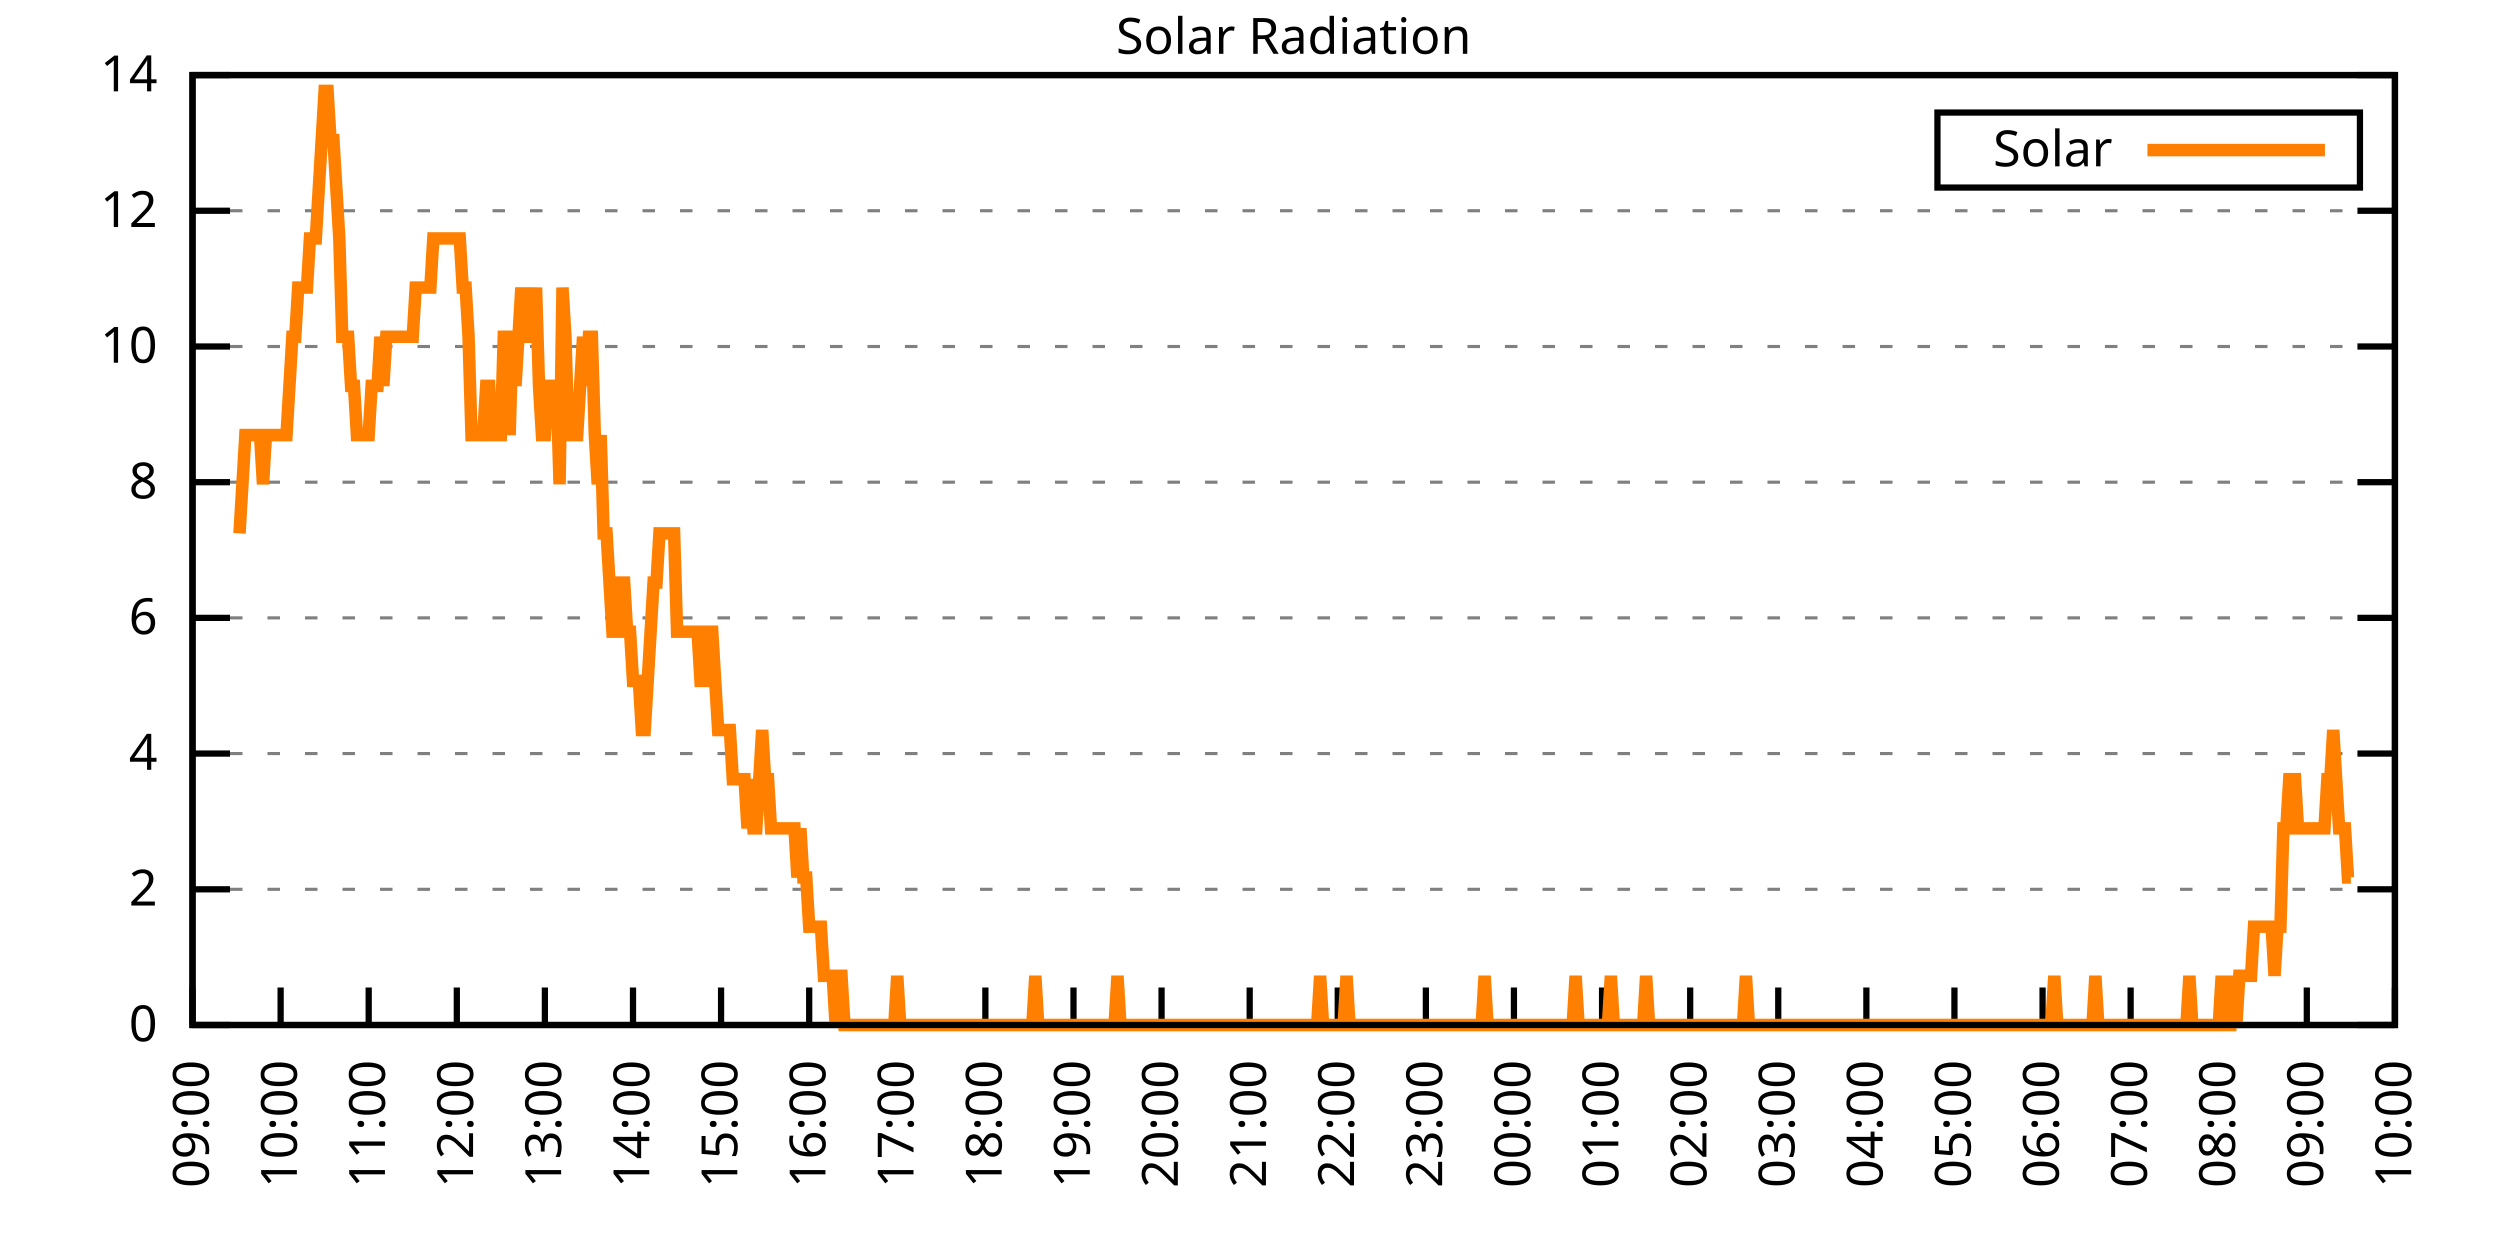
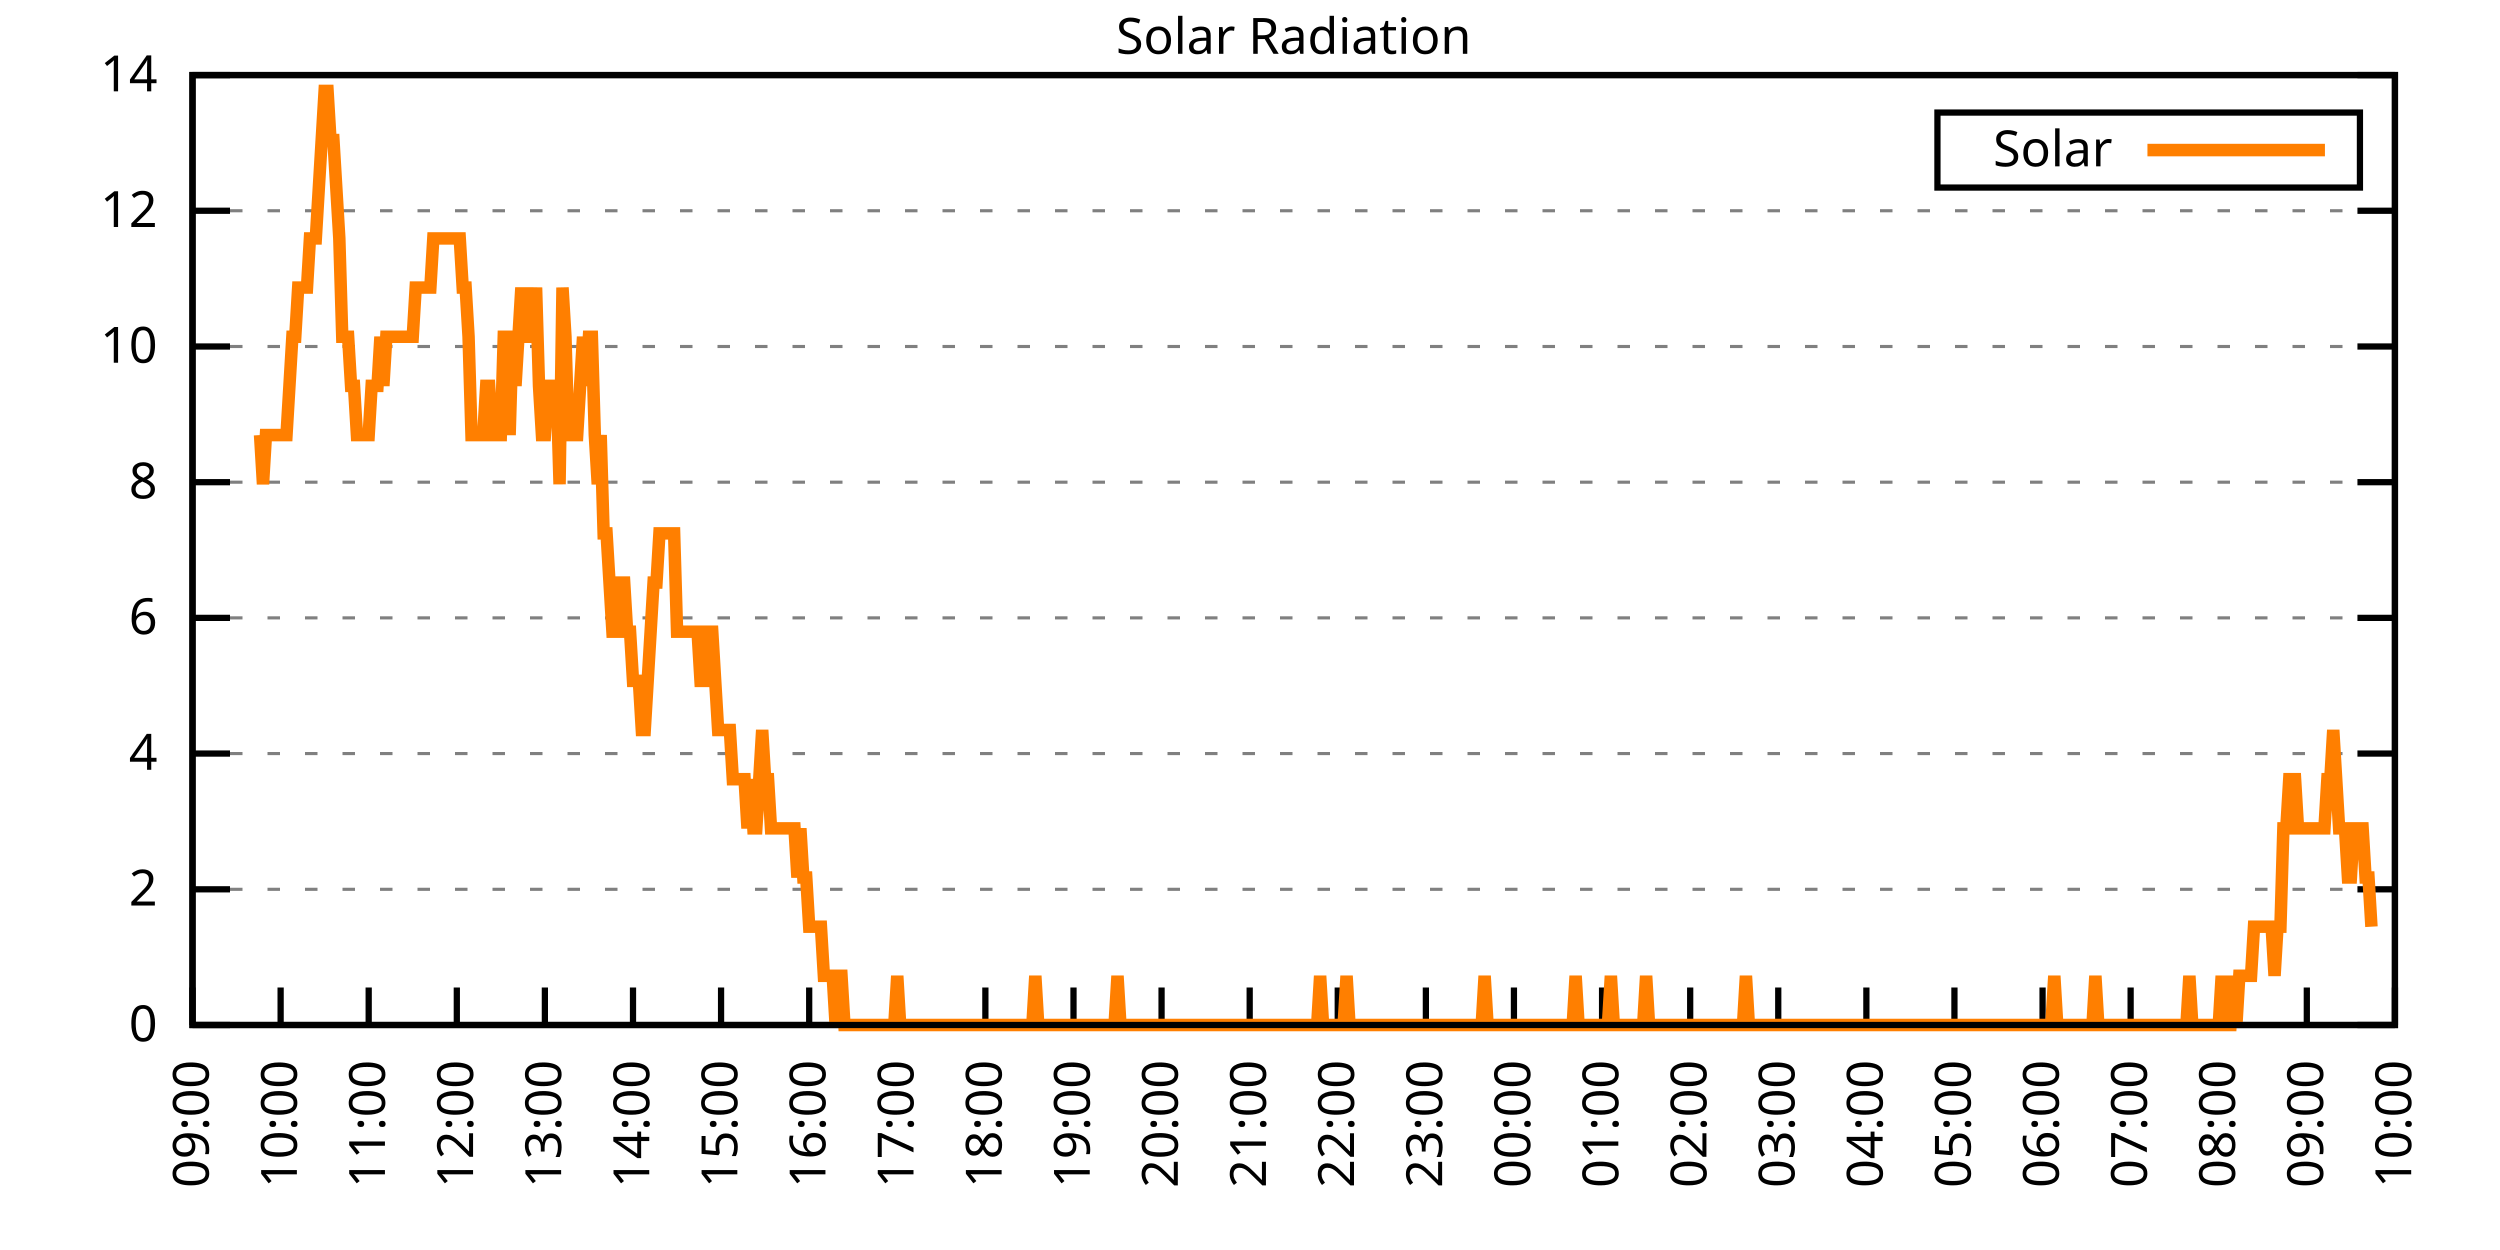
<svg xmlns="http://www.w3.org/2000/svg" xmlns:xlink="http://www.w3.org/1999/xlink" width="400" height="200" viewBox="0 0 400 200">
  <g id="gnuplot_canvas">
    <rect x="0" y="0" width="400" height="200" fill="none" />
    <defs>
      <circle id="gpDot" r="0.5" stroke-width="0.5" stroke="currentColor" />
      <path id="gpPt0" stroke-width="0.333" stroke="currentColor" d="M-1,0 h2 M0,-1 v2" />
      <path id="gpPt1" stroke-width="0.333" stroke="currentColor" d="M-1,-1 L1,1 M1,-1 L-1,1" />
      <path id="gpPt2" stroke-width="0.333" stroke="currentColor" d="M-1,0 L1,0 M0,-1 L0,1 M-1,-1 L1,1 M-1,1 L1,-1" />
      <rect id="gpPt3" stroke-width="0.333" stroke="currentColor" x="-1" y="-1" width="2" height="2" />
      <rect id="gpPt4" stroke-width="0.333" stroke="currentColor" fill="currentColor" x="-1" y="-1" width="2" height="2" />
      <circle id="gpPt5" stroke-width="0.333" stroke="currentColor" cx="0" cy="0" r="1" />
      <use xlink:href="#gpPt5" id="gpPt6" fill="currentColor" stroke="none" />
      <path id="gpPt7" stroke-width="0.333" stroke="currentColor" d="M0,-1.33 L-1.33,0.67 L1.33,0.67 z" />
      <use xlink:href="#gpPt7" id="gpPt8" fill="currentColor" stroke="none" />
      <use xlink:href="#gpPt7" id="gpPt9" stroke="currentColor" transform="rotate(180)" />
      <use xlink:href="#gpPt9" id="gpPt10" fill="currentColor" stroke="none" />
      <use xlink:href="#gpPt3" id="gpPt11" stroke="currentColor" transform="rotate(45)" />
      <use xlink:href="#gpPt11" id="gpPt12" fill="currentColor" stroke="none" />
      <path id="gpPt13" stroke-width="0.333" stroke="currentColor" d="M0,1.330 L1.265,0.411 L0.782,-1.067 L-0.782,-1.076 L-1.265,0.411 z" />
      <use xlink:href="#gpPt13" id="gpPt14" fill="currentColor" stroke="none" />
      <filter id="textbox" filterUnits="objectBoundingBox" x="0" y="0" height="1" width="1">
        <feFlood flood-color="white" flood-opacity="1" result="bgnd" />
        <feComposite in="SourceGraphic" in2="bgnd" operator="atop" />
      </filter>
      <filter id="greybox" filterUnits="objectBoundingBox" x="0" y="0" height="1" width="1">
        <feFlood flood-color="lightgrey" flood-opacity="1" result="grey" />
        <feComposite in="SourceGraphic" in2="grey" operator="atop" />
      </filter>
    </defs>
    <g fill="none" color="white" stroke="currentColor" stroke-width="1.00" stroke-linecap="butt" stroke-linejoin="miter">
</g>
    <g fill="none" color="black" stroke="currentColor" stroke-width="1.00" stroke-linecap="butt" stroke-linejoin="miter">
      <g stroke="none" shape-rendering="crispEdges">
        <polygon fill="rgb(255, 255, 255)" points="30.80,164.00 383.18,164.00 383.18,12.02 30.80,12.02 " />
      </g>
    </g>
    <g fill="none" color="black" stroke="currentColor" stroke-width="1.00" stroke-linecap="butt" stroke-linejoin="miter">
</g>
    <g fill="none" color="black" stroke="black" stroke-width="0.50" stroke-linecap="butt" stroke-linejoin="miter">
</g>
    <g fill="none" color="gray" stroke="currentColor" stroke-width="0.50" stroke-linecap="butt" stroke-linejoin="miter">
      <path stroke="gray" stroke-dasharray="2,4" class="gridline" d="M30.80,164.00 L383.19,164.00  " />
    </g>
    <g fill="none" color="gray" stroke="gray" stroke-width="1.00" stroke-linecap="butt" stroke-linejoin="miter">
</g>
    <g fill="none" color="black" stroke="currentColor" stroke-width="1.00" stroke-linecap="butt" stroke-linejoin="miter">
      <path stroke="black" d="M30.80,164.00 L36.80,164.00 M383.19,164.00 L377.19,164.00  " />
      <g transform="translate(25.20,166.60)" stroke="none" fill="black" font-family="Sans" font-size="8.00" text-anchor="end">
        <text>
          <tspan font-family="Sans"> 0</tspan>
        </text>
      </g>
    </g>
    <g fill="none" color="black" stroke="currentColor" stroke-width="1.00" stroke-linecap="butt" stroke-linejoin="miter">
</g>
    <g fill="none" color="black" stroke="black" stroke-width="0.50" stroke-linecap="butt" stroke-linejoin="miter">
</g>
    <g fill="none" color="gray" stroke="currentColor" stroke-width="0.50" stroke-linecap="butt" stroke-linejoin="miter">
      <path stroke="gray" stroke-dasharray="2,4" class="gridline" d="M30.80,142.29 L383.19,142.29  " />
    </g>
    <g fill="none" color="gray" stroke="gray" stroke-width="1.00" stroke-linecap="butt" stroke-linejoin="miter">
</g>
    <g fill="none" color="black" stroke="currentColor" stroke-width="1.00" stroke-linecap="butt" stroke-linejoin="miter">
      <path stroke="black" d="M30.80,142.29 L36.80,142.29 M383.19,142.29 L377.19,142.29  " />
      <g transform="translate(25.20,144.89)" stroke="none" fill="black" font-family="Sans" font-size="8.00" text-anchor="end">
        <text>
          <tspan font-family="Sans"> 2</tspan>
        </text>
      </g>
    </g>
    <g fill="none" color="black" stroke="currentColor" stroke-width="1.00" stroke-linecap="butt" stroke-linejoin="miter">
</g>
    <g fill="none" color="black" stroke="black" stroke-width="0.50" stroke-linecap="butt" stroke-linejoin="miter">
</g>
    <g fill="none" color="gray" stroke="currentColor" stroke-width="0.50" stroke-linecap="butt" stroke-linejoin="miter">
      <path stroke="gray" stroke-dasharray="2,4" class="gridline" d="M30.80,120.57 L383.19,120.57  " />
    </g>
    <g fill="none" color="gray" stroke="gray" stroke-width="1.00" stroke-linecap="butt" stroke-linejoin="miter">
</g>
    <g fill="none" color="black" stroke="currentColor" stroke-width="1.00" stroke-linecap="butt" stroke-linejoin="miter">
      <path stroke="black" d="M30.80,120.57 L36.80,120.57 M383.19,120.57 L377.19,120.57  " />
      <g transform="translate(25.20,123.17)" stroke="none" fill="black" font-family="Sans" font-size="8.00" text-anchor="end">
        <text>
          <tspan font-family="Sans"> 4</tspan>
        </text>
      </g>
    </g>
    <g fill="none" color="black" stroke="currentColor" stroke-width="1.00" stroke-linecap="butt" stroke-linejoin="miter">
</g>
    <g fill="none" color="black" stroke="black" stroke-width="0.50" stroke-linecap="butt" stroke-linejoin="miter">
</g>
    <g fill="none" color="gray" stroke="currentColor" stroke-width="0.50" stroke-linecap="butt" stroke-linejoin="miter">
      <path stroke="gray" stroke-dasharray="2,4" class="gridline" d="M30.80,98.86 L383.19,98.86  " />
    </g>
    <g fill="none" color="gray" stroke="gray" stroke-width="1.00" stroke-linecap="butt" stroke-linejoin="miter">
</g>
    <g fill="none" color="black" stroke="currentColor" stroke-width="1.00" stroke-linecap="butt" stroke-linejoin="miter">
      <path stroke="black" d="M30.80,98.86 L36.80,98.86 M383.19,98.86 L377.19,98.86  " />
      <g transform="translate(25.20,101.46)" stroke="none" fill="black" font-family="Sans" font-size="8.00" text-anchor="end">
        <text>
          <tspan font-family="Sans"> 6</tspan>
        </text>
      </g>
    </g>
    <g fill="none" color="black" stroke="currentColor" stroke-width="1.00" stroke-linecap="butt" stroke-linejoin="miter">
</g>
    <g fill="none" color="black" stroke="black" stroke-width="0.50" stroke-linecap="butt" stroke-linejoin="miter">
</g>
    <g fill="none" color="gray" stroke="currentColor" stroke-width="0.50" stroke-linecap="butt" stroke-linejoin="miter">
      <path stroke="gray" stroke-dasharray="2,4" class="gridline" d="M30.80,77.15 L383.19,77.15  " />
    </g>
    <g fill="none" color="gray" stroke="gray" stroke-width="1.00" stroke-linecap="butt" stroke-linejoin="miter">
</g>
    <g fill="none" color="black" stroke="currentColor" stroke-width="1.00" stroke-linecap="butt" stroke-linejoin="miter">
      <path stroke="black" d="M30.80,77.15 L36.80,77.15 M383.19,77.15 L377.19,77.15  " />
      <g transform="translate(25.20,79.75)" stroke="none" fill="black" font-family="Sans" font-size="8.00" text-anchor="end">
        <text>
          <tspan font-family="Sans"> 8</tspan>
        </text>
      </g>
    </g>
    <g fill="none" color="black" stroke="currentColor" stroke-width="1.00" stroke-linecap="butt" stroke-linejoin="miter">
</g>
    <g fill="none" color="black" stroke="black" stroke-width="0.50" stroke-linecap="butt" stroke-linejoin="miter">
</g>
    <g fill="none" color="gray" stroke="currentColor" stroke-width="0.50" stroke-linecap="butt" stroke-linejoin="miter">
      <path stroke="gray" stroke-dasharray="2,4" class="gridline" d="M30.80,55.44 L383.19,55.44  " />
    </g>
    <g fill="none" color="gray" stroke="gray" stroke-width="1.00" stroke-linecap="butt" stroke-linejoin="miter">
</g>
    <g fill="none" color="black" stroke="currentColor" stroke-width="1.00" stroke-linecap="butt" stroke-linejoin="miter">
      <path stroke="black" d="M30.80,55.44 L36.80,55.44 M383.19,55.44 L377.19,55.44  " />
      <g transform="translate(25.20,58.04)" stroke="none" fill="black" font-family="Sans" font-size="8.00" text-anchor="end">
        <text>
          <tspan font-family="Sans"> 10</tspan>
        </text>
      </g>
    </g>
    <g fill="none" color="black" stroke="currentColor" stroke-width="1.00" stroke-linecap="butt" stroke-linejoin="miter">
</g>
    <g fill="none" color="black" stroke="black" stroke-width="0.50" stroke-linecap="butt" stroke-linejoin="miter">
</g>
    <g fill="none" color="gray" stroke="currentColor" stroke-width="0.50" stroke-linecap="butt" stroke-linejoin="miter">
      <path stroke="gray" stroke-dasharray="2,4" class="gridline" d="M30.80,33.72 L383.19,33.72  " />
    </g>
    <g fill="none" color="gray" stroke="gray" stroke-width="1.00" stroke-linecap="butt" stroke-linejoin="miter">
</g>
    <g fill="none" color="black" stroke="currentColor" stroke-width="1.00" stroke-linecap="butt" stroke-linejoin="miter">
      <path stroke="black" d="M30.80,33.72 L36.80,33.72 M383.19,33.72 L377.19,33.72  " />
      <g transform="translate(25.20,36.32)" stroke="none" fill="black" font-family="Sans" font-size="8.00" text-anchor="end">
        <text>
          <tspan font-family="Sans"> 12</tspan>
        </text>
      </g>
    </g>
    <g fill="none" color="black" stroke="currentColor" stroke-width="1.00" stroke-linecap="butt" stroke-linejoin="miter">
</g>
    <g fill="none" color="black" stroke="black" stroke-width="0.50" stroke-linecap="butt" stroke-linejoin="miter">
</g>
    <g fill="none" color="gray" stroke="currentColor" stroke-width="0.50" stroke-linecap="butt" stroke-linejoin="miter">
      <path stroke="gray" stroke-dasharray="2,4" class="gridline" d="M30.80,12.01 L383.19,12.01  " />
    </g>
    <g fill="none" color="gray" stroke="gray" stroke-width="1.00" stroke-linecap="butt" stroke-linejoin="miter">
</g>
    <g fill="none" color="black" stroke="currentColor" stroke-width="1.00" stroke-linecap="butt" stroke-linejoin="miter">
      <path stroke="black" d="M30.80,12.01 L36.80,12.01 M383.19,12.01 L377.19,12.01  " />
      <g transform="translate(25.20,14.61)" stroke="none" fill="black" font-family="Sans" font-size="8.00" text-anchor="end">
        <text>
          <tspan font-family="Sans"> 14</tspan>
        </text>
      </g>
    </g>
    <g fill="none" color="black" stroke="currentColor" stroke-width="1.00" stroke-linecap="butt" stroke-linejoin="miter">
      <path stroke="black" d="M30.80,164.00 L30.80,158.00  " />
      <g transform="translate(33.40,169.60) rotate(270.00)" stroke="none" fill="black" font-family="Sans" font-size="8.00" text-anchor="end">
        <text>
          <tspan font-family="Sans">09:00</tspan>
        </text>
      </g>
    </g>
    <g fill="none" color="black" stroke="currentColor" stroke-width="1.00" stroke-linecap="butt" stroke-linejoin="miter">
      <path stroke="black" d="M44.90,164.00 L44.90,158.00  " />
      <g transform="translate(47.50,169.60) rotate(270.00)" stroke="none" fill="black" font-family="Sans" font-size="8.00" text-anchor="end">
        <text>
          <tspan font-family="Sans">10:00</tspan>
        </text>
      </g>
    </g>
    <g fill="none" color="black" stroke="currentColor" stroke-width="1.00" stroke-linecap="butt" stroke-linejoin="miter">
      <path stroke="black" d="M58.99,164.00 L58.99,158.00  " />
      <g transform="translate(61.59,169.60) rotate(270.00)" stroke="none" fill="black" font-family="Sans" font-size="8.00" text-anchor="end">
        <text>
          <tspan font-family="Sans">11:00</tspan>
        </text>
      </g>
    </g>
    <g fill="none" color="black" stroke="currentColor" stroke-width="1.00" stroke-linecap="butt" stroke-linejoin="miter">
      <path stroke="black" d="M73.09,164.00 L73.09,158.00  " />
      <g transform="translate(75.69,169.60) rotate(270.00)" stroke="none" fill="black" font-family="Sans" font-size="8.00" text-anchor="end">
        <text>
          <tspan font-family="Sans">12:00</tspan>
        </text>
      </g>
    </g>
    <g fill="none" color="black" stroke="currentColor" stroke-width="1.00" stroke-linecap="butt" stroke-linejoin="miter">
      <path stroke="black" d="M87.18,164.00 L87.18,158.00  " />
      <g transform="translate(89.78,169.60) rotate(270.00)" stroke="none" fill="black" font-family="Sans" font-size="8.00" text-anchor="end">
        <text>
          <tspan font-family="Sans">13:00</tspan>
        </text>
      </g>
    </g>
    <g fill="none" color="black" stroke="currentColor" stroke-width="1.00" stroke-linecap="butt" stroke-linejoin="miter">
      <path stroke="black" d="M101.28,164.00 L101.28,158.00  " />
      <g transform="translate(103.88,169.60) rotate(270.00)" stroke="none" fill="black" font-family="Sans" font-size="8.00" text-anchor="end">
        <text>
          <tspan font-family="Sans">14:00</tspan>
        </text>
      </g>
    </g>
    <g fill="none" color="black" stroke="currentColor" stroke-width="1.00" stroke-linecap="butt" stroke-linejoin="miter">
      <path stroke="black" d="M115.37,164.00 L115.37,158.00  " />
      <g transform="translate(117.97,169.60) rotate(270.00)" stroke="none" fill="black" font-family="Sans" font-size="8.00" text-anchor="end">
        <text>
          <tspan font-family="Sans">15:00</tspan>
        </text>
      </g>
    </g>
    <g fill="none" color="black" stroke="currentColor" stroke-width="1.00" stroke-linecap="butt" stroke-linejoin="miter">
      <path stroke="black" d="M129.47,164.00 L129.47,158.00  " />
      <g transform="translate(132.07,169.60) rotate(270.00)" stroke="none" fill="black" font-family="Sans" font-size="8.00" text-anchor="end">
        <text>
          <tspan font-family="Sans">16:00</tspan>
        </text>
      </g>
    </g>
    <g fill="none" color="black" stroke="currentColor" stroke-width="1.00" stroke-linecap="butt" stroke-linejoin="miter">
      <path stroke="black" d="M143.56,164.00 L143.56,158.00  " />
      <g transform="translate(146.16,169.60) rotate(270.00)" stroke="none" fill="black" font-family="Sans" font-size="8.00" text-anchor="end">
        <text>
          <tspan font-family="Sans">17:00</tspan>
        </text>
      </g>
    </g>
    <g fill="none" color="black" stroke="currentColor" stroke-width="1.00" stroke-linecap="butt" stroke-linejoin="miter">
      <path stroke="black" d="M157.66,164.00 L157.66,158.00  " />
      <g transform="translate(160.26,169.60) rotate(270.00)" stroke="none" fill="black" font-family="Sans" font-size="8.00" text-anchor="end">
        <text>
          <tspan font-family="Sans">18:00</tspan>
        </text>
      </g>
    </g>
    <g fill="none" color="black" stroke="currentColor" stroke-width="1.00" stroke-linecap="butt" stroke-linejoin="miter">
      <path stroke="black" d="M171.76,164.00 L171.76,158.00  " />
      <g transform="translate(174.36,169.60) rotate(270.00)" stroke="none" fill="black" font-family="Sans" font-size="8.00" text-anchor="end">
        <text>
          <tspan font-family="Sans">19:00</tspan>
        </text>
      </g>
    </g>
    <g fill="none" color="black" stroke="currentColor" stroke-width="1.00" stroke-linecap="butt" stroke-linejoin="miter">
      <path stroke="black" d="M185.85,164.00 L185.85,158.00  " />
      <g transform="translate(188.45,169.60) rotate(270.00)" stroke="none" fill="black" font-family="Sans" font-size="8.00" text-anchor="end">
        <text>
          <tspan font-family="Sans">20:00</tspan>
        </text>
      </g>
    </g>
    <g fill="none" color="black" stroke="currentColor" stroke-width="1.00" stroke-linecap="butt" stroke-linejoin="miter">
      <path stroke="black" d="M199.95,164.00 L199.95,158.00  " />
      <g transform="translate(202.55,169.60) rotate(270.00)" stroke="none" fill="black" font-family="Sans" font-size="8.00" text-anchor="end">
        <text>
          <tspan font-family="Sans">21:00</tspan>
        </text>
      </g>
    </g>
    <g fill="none" color="black" stroke="currentColor" stroke-width="1.00" stroke-linecap="butt" stroke-linejoin="miter">
      <path stroke="black" d="M214.04,164.00 L214.04,158.00  " />
      <g transform="translate(216.64,169.60) rotate(270.00)" stroke="none" fill="black" font-family="Sans" font-size="8.00" text-anchor="end">
        <text>
          <tspan font-family="Sans">22:00</tspan>
        </text>
      </g>
    </g>
    <g fill="none" color="black" stroke="currentColor" stroke-width="1.00" stroke-linecap="butt" stroke-linejoin="miter">
      <path stroke="black" d="M228.14,164.00 L228.14,158.00  " />
      <g transform="translate(230.74,169.60) rotate(270.00)" stroke="none" fill="black" font-family="Sans" font-size="8.00" text-anchor="end">
        <text>
          <tspan font-family="Sans">23:00</tspan>
        </text>
      </g>
    </g>
    <g fill="none" color="black" stroke="currentColor" stroke-width="1.00" stroke-linecap="butt" stroke-linejoin="miter">
      <path stroke="black" d="M242.23,164.00 L242.23,158.00  " />
      <g transform="translate(244.83,169.60) rotate(270.00)" stroke="none" fill="black" font-family="Sans" font-size="8.00" text-anchor="end">
        <text>
          <tspan font-family="Sans">00:00</tspan>
        </text>
      </g>
    </g>
    <g fill="none" color="black" stroke="currentColor" stroke-width="1.00" stroke-linecap="butt" stroke-linejoin="miter">
      <path stroke="black" d="M256.33,164.00 L256.33,158.00  " />
      <g transform="translate(258.93,169.60) rotate(270.00)" stroke="none" fill="black" font-family="Sans" font-size="8.00" text-anchor="end">
        <text>
          <tspan font-family="Sans">01:00</tspan>
        </text>
      </g>
    </g>
    <g fill="none" color="black" stroke="currentColor" stroke-width="1.00" stroke-linecap="butt" stroke-linejoin="miter">
      <path stroke="black" d="M270.43,164.00 L270.43,158.00  " />
      <g transform="translate(273.03,169.60) rotate(270.00)" stroke="none" fill="black" font-family="Sans" font-size="8.00" text-anchor="end">
        <text>
          <tspan font-family="Sans">02:00</tspan>
        </text>
      </g>
    </g>
    <g fill="none" color="black" stroke="currentColor" stroke-width="1.00" stroke-linecap="butt" stroke-linejoin="miter">
      <path stroke="black" d="M284.52,164.00 L284.52,158.00  " />
      <g transform="translate(287.12,169.60) rotate(270.00)" stroke="none" fill="black" font-family="Sans" font-size="8.00" text-anchor="end">
        <text>
          <tspan font-family="Sans">03:00</tspan>
        </text>
      </g>
    </g>
    <g fill="none" color="black" stroke="currentColor" stroke-width="1.00" stroke-linecap="butt" stroke-linejoin="miter">
      <path stroke="black" d="M298.62,164.00 L298.62,158.00  " />
      <g transform="translate(301.22,169.60) rotate(270.00)" stroke="none" fill="black" font-family="Sans" font-size="8.00" text-anchor="end">
        <text>
          <tspan font-family="Sans">04:00</tspan>
        </text>
      </g>
    </g>
    <g fill="none" color="black" stroke="currentColor" stroke-width="1.00" stroke-linecap="butt" stroke-linejoin="miter">
      <path stroke="black" d="M312.71,164.00 L312.71,158.00  " />
      <g transform="translate(315.31,169.60) rotate(270.00)" stroke="none" fill="black" font-family="Sans" font-size="8.00" text-anchor="end">
        <text>
          <tspan font-family="Sans">05:00</tspan>
        </text>
      </g>
    </g>
    <g fill="none" color="black" stroke="currentColor" stroke-width="1.00" stroke-linecap="butt" stroke-linejoin="miter">
      <path stroke="black" d="M326.81,164.00 L326.81,158.00  " />
      <g transform="translate(329.41,169.60) rotate(270.00)" stroke="none" fill="black" font-family="Sans" font-size="8.00" text-anchor="end">
        <text>
          <tspan font-family="Sans">06:00</tspan>
        </text>
      </g>
    </g>
    <g fill="none" color="black" stroke="currentColor" stroke-width="1.00" stroke-linecap="butt" stroke-linejoin="miter">
      <path stroke="black" d="M340.90,164.00 L340.90,158.00  " />
      <g transform="translate(343.50,169.60) rotate(270.00)" stroke="none" fill="black" font-family="Sans" font-size="8.00" text-anchor="end">
        <text>
          <tspan font-family="Sans">07:00</tspan>
        </text>
      </g>
    </g>
    <g fill="none" color="black" stroke="currentColor" stroke-width="1.00" stroke-linecap="butt" stroke-linejoin="miter">
      <path stroke="black" d="M355.00,164.00 L355.00,158.00  " />
      <g transform="translate(357.60,169.60) rotate(270.00)" stroke="none" fill="black" font-family="Sans" font-size="8.00" text-anchor="end">
        <text>
          <tspan font-family="Sans">08:00</tspan>
        </text>
      </g>
    </g>
    <g fill="none" color="black" stroke="currentColor" stroke-width="1.00" stroke-linecap="butt" stroke-linejoin="miter">
      <path stroke="black" d="M369.09,164.00 L369.09,158.00  " />
      <g transform="translate(371.69,169.60) rotate(270.00)" stroke="none" fill="black" font-family="Sans" font-size="8.00" text-anchor="end">
        <text>
          <tspan font-family="Sans">09:00</tspan>
        </text>
      </g>
    </g>
    <g fill="none" color="black" stroke="currentColor" stroke-width="1.00" stroke-linecap="butt" stroke-linejoin="miter">
      <path stroke="black" d="M383.19,164.00 L383.19,158.00  " />
      <g transform="translate(385.79,169.60) rotate(270.00)" stroke="none" fill="black" font-family="Sans" font-size="8.00" text-anchor="end">
        <text>
          <tspan font-family="Sans">10:00</tspan>
        </text>
      </g>
    </g>
    <g fill="none" color="black" stroke="currentColor" stroke-width="1.00" stroke-linecap="butt" stroke-linejoin="miter">
</g>
    <g fill="none" color="black" stroke="currentColor" stroke-width="1.00" stroke-linecap="butt" stroke-linejoin="miter">
      <path stroke="black" d="M30.80,12.01 L30.80,164.00 L383.19,164.00 L383.19,12.01 L30.80,12.01 Z  " />
    </g>
    <g fill="none" color="black" stroke="currentColor" stroke-width="1.00" stroke-linecap="butt" stroke-linejoin="miter">
</g>
    <g fill="none" color="black" stroke="currentColor" stroke-width="1.00" stroke-linecap="butt" stroke-linejoin="miter">
      <path stroke="black" d="M309.99,30.01 L309.99,18.01 L377.59,18.01 L377.59,30.01 L309.99,30.01 Z  " />
    </g>
    <g id="Solar_Radiation_plot_1">
      <g fill="none" color="white" stroke="black" stroke-width="2.00" stroke-linecap="butt" stroke-linejoin="miter">
</g>
      <g fill="none" color="black" stroke="currentColor" stroke-width="2.00" stroke-linecap="butt" stroke-linejoin="miter">
        <g transform="translate(337.99,26.61)" stroke="none" fill="black" font-family="Sans" font-size="8.00" text-anchor="end">
          <text>
            <tspan font-family="Sans">Solar</tspan>
          </text>
        </g>
      </g>
      <g fill="none" color="black" stroke="currentColor" stroke-width="2.00" stroke-linecap="butt" stroke-linejoin="miter">
-         <path stroke="rgb(255, 127,   0)" d="M343.59,24.01 L371.99,24.01 M38.32,85.34 L38.79,77.48 L39.26,69.61 L39.73,69.61 L40.20,69.61 L40.67,69.61   L41.14,69.61 L41.61,69.61 L42.08,77.48 L42.55,69.61 L43.02,69.61 L43.49,69.61 L43.96,69.61 L44.43,69.61   L44.90,69.61 L45.37,69.61 L45.84,69.61 L46.31,61.74 L46.78,53.88 L47.24,53.88 L47.71,46.01 L48.18,46.01   L48.65,46.01 L49.12,46.01 L49.59,38.15 L50.06,38.15 L50.53,38.15 L51.00,30.28 L51.47,22.41 L51.94,14.55   L52.41,14.55 L52.88,22.41 L53.35,22.41 L53.82,30.28 L54.29,38.15 L54.76,53.88 L55.23,53.88 L55.70,53.88   L56.17,61.74 L56.64,61.74 L57.11,69.61 L57.58,69.61 L58.05,69.61 L58.52,69.61 L58.99,69.61 L59.46,61.74   L59.93,61.74 L60.40,61.74 L60.87,53.88 L61.34,61.74 L61.81,53.88 L62.28,53.88 L62.75,53.88 L63.22,53.88   L63.69,53.88 L64.16,53.88 L64.63,53.88 L65.10,53.88 L65.57,53.88 L66.04,53.88 L66.51,46.01 L66.98,46.01   L67.45,46.01 L67.92,46.01 L68.39,46.01 L68.86,46.01 L69.33,38.15 L69.80,38.15 L70.27,38.15 L70.74,38.15   L71.21,38.15 L71.68,38.15 L72.15,38.15 L72.62,38.15 L73.09,38.15 L73.56,38.15 L74.03,46.01 L74.50,46.01   L74.97,53.88 L75.44,69.61 L75.91,69.61 L76.38,69.61 L76.85,69.61 L77.32,69.61 L77.79,61.74 L78.26,61.74   L78.73,69.61 L79.19,69.61 L79.66,69.61 L80.13,69.61 L80.60,53.88 L81.07,53.88 L81.54,69.61 L82.01,53.88   L82.48,61.74 L82.95,53.88 L83.42,46.01 L83.89,53.88 L84.36,46.01 L84.83,53.88 L85.30,53.88 L85.77,46.01   L86.24,61.74 L86.71,69.61 L87.18,69.61 L87.65,61.74 L88.12,61.74 L88.59,61.74 L89.06,61.74 L89.53,77.48   L90.00,46.01 L90.47,53.88 L90.94,69.61 L91.41,69.61 L91.88,69.61 L92.35,69.61 L92.82,61.74 L93.29,53.88   L93.76,61.74 L94.23,53.88 L94.70,53.88 L95.17,69.61 L95.64,77.48 L96.11,69.61 L96.58,85.34 L97.05,85.34   L97.52,93.21 L97.99,101.07 L98.46,101.07 L98.93,101.07 L99.40,93.21 L99.87,93.21 L100.34,101.07 L100.81,101.07   L101.28,108.94 L101.75,108.94 L102.22,108.94 L102.69,116.80 L103.16,116.80 L103.63,108.94 L104.10,101.07 L104.57,93.21   L105.04,93.21 L105.51,85.34 L105.98,85.34 L106.45,85.34 L106.92,85.34 L107.39,85.34 L107.86,85.34 L108.33,101.07   L108.80,101.07 L109.27,101.07 L109.74,101.07 L110.21,101.07 L110.68,101.07 L111.14,101.07 L111.61,101.07 L112.08,108.94   L112.55,108.94 L113.02,101.07 L113.49,101.07 L113.96,101.07 L114.43,108.94 L114.90,116.80 L115.37,116.80 L115.84,116.80   L116.31,116.80 L116.78,116.80 L117.25,124.67 L117.72,124.67 L118.19,124.67 L118.66,124.67 L119.13,124.67 L119.60,132.54   L120.07,124.67 L120.54,132.54 L121.01,132.54 L121.48,124.67 L121.95,116.80 L122.42,124.67 L122.89,124.67 L123.36,132.54   L123.83,132.54 L124.30,132.54 L124.77,132.54 L125.24,132.54 L125.71,132.54 L126.18,132.54 L126.65,132.54 L127.12,132.54   L127.59,140.40 L128.06,132.54 L128.53,140.40 L129.00,140.40 L129.47,148.27 L129.94,148.27 L130.41,148.27 L130.88,148.27   L131.35,148.27 L131.82,156.13 L132.29,156.13 L132.76,156.13 L133.23,156.13 L133.70,164.00 L134.17,156.13 L134.64,156.13   L135.11,164.00 L135.58,164.00 L136.05,164.00 L136.52,164.00 L136.99,164.00 L137.46,164.00 L137.93,164.00 L138.40,164.00   L138.87,164.00 L139.34,164.00 L139.81,164.00 L140.28,164.00 L140.75,164.00 L141.22,164.00 L141.69,164.00 L142.16,164.00   L142.63,164.00 L143.09,164.00 L143.56,156.13 L144.03,164.00 L144.50,164.00 L144.97,164.00 L145.44,164.00 L145.91,164.00   L146.38,164.00 L146.85,164.00 L147.32,164.00 L147.79,164.00 L148.26,164.00 L148.73,164.00 L149.20,164.00 L149.67,164.00   L150.14,164.00 L150.61,164.00 L151.08,164.00 L151.55,164.00 L152.02,164.00 L152.49,164.00 L152.96,164.00 L153.43,164.00   L153.90,164.00 L154.37,164.00 L154.84,164.00 L155.31,164.00 L155.78,164.00 L156.25,164.00 L156.72,164.00 L157.19,164.00   L157.66,164.00 L158.13,164.00 L158.60,164.00 L159.07,164.00 L159.54,164.00 L160.01,164.00 L160.48,164.00 L160.95,164.00   L161.42,164.00 L161.89,164.00 L162.36,164.00 L162.83,164.00 L163.30,164.00 L163.77,164.00 L164.24,164.00 L164.71,164.00   L165.18,164.00 L165.65,156.13 L166.12,164.00 L166.59,164.00 L167.06,164.00 L167.53,164.00 L168.00,164.00 L168.47,164.00   L168.94,164.00 L169.41,164.00 L169.88,164.00 L170.35,164.00 L170.82,164.00 L171.29,164.00 L171.76,164.00 L172.23,164.00   L172.70,164.00 L173.17,164.00 L173.64,164.00 L174.11,164.00 L174.58,164.00 L175.04,164.00 L175.51,164.00 L175.98,164.00   L176.45,164.00 L176.92,164.00 L177.39,164.00 L177.86,164.00 L178.33,164.00 L178.80,156.13 L179.27,164.00 L179.74,164.00   L180.21,164.00 L180.68,164.00 L181.15,164.00 L181.62,164.00 L182.09,164.00 L182.56,164.00 L183.03,164.00 L183.50,164.00   L183.97,164.00 L184.44,164.00 L184.91,164.00 L185.38,164.00 L185.85,164.00 L186.32,164.00 L186.79,164.00 L187.26,164.00   L187.73,164.00 L188.20,164.00 L188.67,164.00 L189.14,164.00 L189.61,164.00 L190.08,164.00 L190.55,164.00 L191.02,164.00   L191.49,164.00 L191.96,164.00 L192.43,164.00 L192.90,164.00 L193.37,164.00 L193.84,164.00 L194.31,164.00 L194.78,164.00   L195.25,164.00 L195.72,164.00 L196.19,164.00 L196.66,164.00 L197.13,164.00 L197.60,164.00 L198.07,164.00 L198.54,164.00   L199.01,164.00 L199.48,164.00 L199.95,164.00 L200.42,164.00 L200.89,164.00 L201.36,164.00 L201.83,164.00 L202.77,164.00   L203.24,164.00 L203.71,164.00 L204.18,164.00 L204.65,164.00 L205.12,164.00 L205.59,164.00 L206.06,164.00 L206.53,164.00   L207.00,164.00 L207.46,164.00 L207.93,164.00 L208.40,164.00 L208.87,164.00 L209.34,164.00 L209.81,164.00 L210.28,164.00   L210.75,164.00 L211.22,156.13 L211.69,164.00 L212.16,164.00 L212.63,164.00 L213.10,164.00 L213.57,164.00 L214.04,164.00   L214.51,164.00 L214.98,164.00 L215.45,156.13 L215.92,164.00 L216.39,164.00 L216.86,164.00 L217.33,164.00 L217.80,164.00   L218.27,164.00 L218.74,164.00 L219.21,164.00 L219.68,164.00 L220.15,164.00 L220.62,164.00 L221.09,164.00 L221.56,164.00   L222.03,164.00 L222.50,164.00 L222.97,164.00 L223.44,164.00 L223.91,164.00 L224.38,164.00 L224.85,164.00 L225.32,164.00   L225.79,164.00 L226.26,164.00 L226.73,164.00 L227.20,164.00 L227.67,164.00 L228.14,164.00 L228.61,164.00 L229.08,164.00   L229.55,164.00 L230.02,164.00 L230.49,164.00 L230.96,164.00 L231.43,164.00 L231.90,164.00 L232.37,164.00 L232.84,164.00   L233.31,164.00 L233.78,164.00 L234.25,164.00 L234.72,164.00 L235.19,164.00 L235.66,164.00 L236.13,164.00 L236.60,164.00   L237.07,164.00 L237.54,156.13 L238.01,164.00 L238.48,164.00 L238.95,164.00 L239.41,164.00 L239.88,164.00 L240.35,164.00   L240.82,164.00 L241.29,164.00 L241.76,164.00 L242.23,164.00 L242.70,164.00 L243.17,164.00 L243.64,164.00 L244.11,164.00   L244.58,164.00 L245.05,164.00 L245.52,164.00 L245.99,164.00 L246.46,164.00 L246.93,164.00 L247.40,164.00 L247.87,164.00   L248.34,164.00 L248.81,164.00 L249.28,164.00 L249.75,164.00 L250.22,164.00 L250.69,164.00 L251.16,164.00 L251.63,164.00   L252.10,156.13 L252.57,164.00 L253.04,164.00 L253.51,164.00 L253.98,164.00 L254.45,164.00 L254.92,164.00 L255.39,164.00   L255.86,164.00 L256.33,164.00 L256.80,164.00 L257.27,164.00 L257.74,156.13 L258.21,164.00 L258.68,164.00 L259.15,164.00   L259.62,164.00 L260.09,164.00 L260.56,164.00 L261.03,164.00 L261.50,164.00 L261.97,164.00 L262.44,164.00 L262.91,164.00   L263.38,156.13 L263.85,164.00 L264.32,164.00 L264.79,164.00 L265.26,164.00 L265.73,164.00 L266.20,164.00 L266.67,164.00   L267.14,164.00 L267.61,164.00 L268.08,164.00 L268.55,164.00 L269.02,164.00 L269.49,164.00 L269.96,164.00 L270.43,164.00   L270.90,164.00 L271.36,164.00 L271.83,164.00 L272.30,164.00 L272.77,164.00 L273.24,164.00 L273.71,164.00 L274.18,164.00   L274.65,164.00 L275.12,164.00 L275.59,164.00 L276.06,164.00 L276.53,164.00 L277.00,164.00 L277.47,164.00 L277.94,164.00   L278.41,164.00 L278.88,164.00 L279.35,156.13 L279.82,164.00 L280.29,164.00 L280.76,164.00 L281.23,164.00 L281.70,164.00   L282.17,164.00 L282.64,164.00 L283.11,164.00 L283.58,164.00 L284.05,164.00 L284.52,164.00 L284.99,164.00 L285.46,164.00   L285.93,164.00 L286.40,164.00 L286.87,164.00 L287.34,164.00 L287.81,164.00 L288.28,164.00 L288.75,164.00 L289.22,164.00   L289.69,164.00 L290.16,164.00 L290.63,164.00 L291.10,164.00 L291.57,164.00 L292.04,164.00 L292.51,164.00 L292.98,164.00   L293.45,164.00 L293.92,164.00 L294.39,164.00 L294.86,164.00 L295.33,164.00 L295.80,164.00 L296.27,164.00 L296.74,164.00   L297.21,164.00 L297.68,164.00 L298.15,164.00 L298.62,164.00 L299.09,164.00 L299.56,164.00 L300.03,164.00 L300.50,164.00   L300.97,164.00 L301.44,164.00 L301.91,164.00 L302.38,164.00 L302.85,164.00 L303.31,164.00 L303.78,164.00 L304.25,164.00   L304.72,164.00 L305.19,164.00 L305.66,164.00 L306.13,164.00 L306.60,164.00 L307.07,164.00 L307.54,164.00 L308.01,164.00   L308.48,164.00 L308.95,164.00 L309.42,164.00 L309.89,164.00 L310.36,164.00 L310.83,164.00 L311.30,164.00 L311.77,164.00   L312.24,164.00 L312.71,164.00 L313.18,164.00 L313.65,164.00 L314.12,164.00 L314.59,164.00 L315.06,164.00 L315.53,164.00   L316.00,164.00 L316.47,164.00 L316.94,164.00 L317.41,164.00 L317.88,164.00 L318.35,164.00 L318.82,164.00 L319.29,164.00   L319.76,164.00 L320.23,164.00 L320.70,164.00 L321.17,164.00 L321.64,164.00 L322.11,164.00 L322.58,164.00 L323.05,164.00   L323.52,164.00 L323.99,164.00 L324.46,164.00 L324.93,164.00 L325.40,164.00 L325.87,164.00 L326.34,164.00 L326.81,164.00   L327.28,164.00 L327.75,164.00 L328.22,164.00 L328.69,156.13 L329.16,164.00 L329.63,164.00 L330.10,164.00 L330.57,164.00   L331.04,164.00 L331.51,164.00 L331.98,164.00 L332.45,164.00 L332.92,164.00 L333.39,164.00 L333.86,164.00 L334.33,164.00   L334.80,164.00 L335.26,156.13 L335.73,164.00 L336.20,164.00 L336.67,164.00 L337.14,164.00 L337.61,164.00 L338.08,164.00   L338.55,164.00 L339.02,164.00 L339.49,164.00 L339.96,164.00 L340.43,164.00 L340.90,164.00 L341.37,164.00 L341.84,164.00   L342.31,164.00 L342.78,164.00 L343.25,164.00 L343.72,164.00 L344.19,164.00 L344.66,164.00 L345.13,164.00 L345.60,164.00   L346.07,164.00 L346.54,164.00 L347.01,164.00 L347.48,164.00 L347.95,164.00 L348.42,164.00 L348.89,164.00 L349.36,164.00   L349.83,164.00 L350.30,156.13 L350.77,164.00 L351.24,164.00 L351.71,164.00 L352.18,164.00 L352.65,164.00 L353.12,164.00   L353.59,164.00 L354.06,164.00 L354.53,164.00 L355.00,164.00 L355.47,156.13 L355.94,164.00 L356.41,164.00 L356.88,164.00   L357.35,156.13 L357.82,164.00 L358.29,156.13 L358.76,156.13 L359.23,156.13 L359.70,156.13 L360.17,156.13 L360.64,148.27   L361.11,148.27 L361.58,148.27 L362.05,148.27 L362.52,148.27 L362.99,148.27 L363.46,148.27 L363.93,156.13 L364.40,148.27   L364.87,148.27 L365.34,132.54 L365.81,132.54 L366.28,124.67 L366.75,124.67 L367.21,124.67 L367.68,132.54 L368.15,132.54   L368.62,132.54 L369.09,132.54 L369.56,132.54 L370.03,132.54 L370.50,132.54 L370.97,132.54 L371.44,132.54 L371.91,132.54   L372.38,124.67 L372.85,124.67 L373.32,116.80 L373.79,124.67 L374.26,132.54 L374.73,132.54 L375.20,132.54 L375.67,140.40   L376.14,140.40  " />
+         <path stroke="rgb(255, 127,   0)" d="M343.59,24.01 L371.99,24.01 M41.61,69.61 L42.08,77.48 L42.55,69.61 L43.02,69.61 L43.49,69.61 L43.96,69.61   L44.43,69.61 L44.90,69.61 L45.37,69.61 L45.84,69.61 L46.31,61.74 L46.78,53.88 L47.24,53.88 L47.71,46.01   L48.18,46.01 L48.65,46.01 L49.12,46.01 L49.59,38.15 L50.06,38.15 L50.53,38.15 L51.00,30.28 L51.47,22.41   L51.94,14.55 L52.41,14.55 L52.88,22.41 L53.35,22.41 L53.82,30.28 L54.29,38.15 L54.76,53.88 L55.23,53.88   L55.70,53.88 L56.17,61.74 L56.64,61.74 L57.11,69.61 L57.58,69.61 L58.05,69.61 L58.52,69.61 L58.99,69.61   L59.46,61.74 L59.93,61.74 L60.40,61.74 L60.87,53.88 L61.34,61.74 L61.81,53.88 L62.28,53.88 L62.75,53.88   L63.22,53.88 L63.69,53.88 L64.16,53.88 L64.63,53.88 L65.10,53.88 L65.57,53.88 L66.04,53.88 L66.51,46.01   L66.98,46.01 L67.45,46.01 L67.92,46.01 L68.39,46.01 L68.86,46.01 L69.33,38.15 L69.80,38.15 L70.27,38.15   L70.74,38.15 L71.21,38.15 L71.68,38.15 L72.15,38.15 L72.62,38.15 L73.09,38.15 L73.56,38.15 L74.03,46.01   L74.50,46.01 L74.97,53.88 L75.44,69.61 L75.91,69.61 L76.38,69.61 L76.85,69.61 L77.32,69.61 L77.79,61.74   L78.26,61.74 L78.73,69.61 L79.19,69.61 L79.66,69.61 L80.13,69.61 L80.60,53.88 L81.07,53.88 L81.54,69.61   L82.01,53.88 L82.48,61.74 L82.95,53.88 L83.42,46.01 L83.89,53.88 L84.36,46.01 L84.83,53.88 L85.30,53.88   L85.77,46.01 L86.24,61.74 L86.71,69.61 L87.18,69.61 L87.65,61.74 L88.12,61.74 L88.59,61.74 L89.06,61.74   L89.53,77.48 L90.00,46.01 L90.47,53.88 L90.94,69.61 L91.41,69.61 L91.88,69.61 L92.35,69.61 L92.82,61.74   L93.29,53.88 L93.76,61.74 L94.23,53.88 L94.70,53.88 L95.17,69.61 L95.64,77.48 L96.11,69.61 L96.58,85.34   L97.05,85.34 L97.52,93.21 L97.99,101.07 L98.46,101.07 L98.93,101.07 L99.40,93.21 L99.87,93.21 L100.34,101.07   L100.81,101.07 L101.28,108.94 L101.75,108.94 L102.22,108.94 L102.69,116.80 L103.16,116.80 L103.63,108.94 L104.10,101.07   L104.57,93.21 L105.04,93.21 L105.51,85.34 L105.98,85.34 L106.45,85.34 L106.92,85.34 L107.39,85.34 L107.86,85.34   L108.33,101.07 L108.80,101.07 L109.27,101.07 L109.74,101.07 L110.21,101.07 L110.68,101.07 L111.14,101.07 L111.61,101.07   L112.08,108.94 L112.55,108.94 L113.02,101.07 L113.49,101.07 L113.96,101.07 L114.43,108.94 L114.90,116.80 L115.37,116.80   L115.84,116.80 L116.31,116.80 L116.78,116.80 L117.25,124.67 L117.72,124.67 L118.19,124.67 L118.66,124.67 L119.13,124.67   L119.60,132.54 L120.07,124.67 L120.54,132.54 L121.01,132.54 L121.48,124.67 L121.95,116.80 L122.42,124.67 L122.89,124.67   L123.36,132.54 L123.83,132.54 L124.30,132.54 L124.77,132.54 L125.24,132.54 L125.71,132.54 L126.18,132.54 L126.65,132.54   L127.12,132.54 L127.59,140.40 L128.06,132.54 L128.53,140.40 L129.00,140.40 L129.47,148.27 L129.94,148.27 L130.41,148.27   L130.88,148.27 L131.35,148.27 L131.82,156.13 L132.29,156.13 L132.76,156.13 L133.23,156.13 L133.70,164.00 L134.17,156.13   L134.64,156.13 L135.11,164.00 L135.58,164.00 L136.05,164.00 L136.52,164.00 L136.99,164.00 L137.46,164.00 L137.93,164.00   L138.40,164.00 L138.87,164.00 L139.34,164.00 L139.81,164.00 L140.28,164.00 L140.75,164.00 L141.22,164.00 L141.69,164.00   L142.16,164.00 L142.63,164.00 L143.09,164.00 L143.56,156.13 L144.03,164.00 L144.50,164.00 L144.97,164.00 L145.44,164.00   L145.91,164.00 L146.38,164.00 L146.85,164.00 L147.32,164.00 L147.79,164.00 L148.26,164.00 L148.73,164.00 L149.20,164.00   L149.67,164.00 L150.14,164.00 L150.61,164.00 L151.08,164.00 L151.55,164.00 L152.02,164.00 L152.49,164.00 L152.96,164.00   L153.43,164.00 L153.90,164.00 L154.37,164.00 L154.84,164.00 L155.31,164.00 L155.78,164.00 L156.25,164.00 L156.72,164.00   L157.19,164.00 L157.66,164.00 L158.13,164.00 L158.60,164.00 L159.07,164.00 L159.54,164.00 L160.01,164.00 L160.48,164.00   L160.95,164.00 L161.42,164.00 L161.89,164.00 L162.36,164.00 L162.83,164.00 L163.30,164.00 L163.77,164.00 L164.24,164.00   L164.71,164.00 L165.18,164.00 L165.65,156.13 L166.12,164.00 L166.59,164.00 L167.06,164.00 L167.53,164.00 L168.00,164.00   L168.47,164.00 L168.94,164.00 L169.41,164.00 L169.88,164.00 L170.35,164.00 L170.82,164.00 L171.29,164.00 L171.76,164.00   L172.23,164.00 L172.70,164.00 L173.17,164.00 L173.64,164.00 L174.11,164.00 L174.58,164.00 L175.04,164.00 L175.51,164.00   L175.98,164.00 L176.45,164.00 L176.92,164.00 L177.39,164.00 L177.86,164.00 L178.33,164.00 L178.80,156.13 L179.27,164.00   L179.74,164.00 L180.21,164.00 L180.68,164.00 L181.15,164.00 L181.62,164.00 L182.09,164.00 L182.56,164.00 L183.03,164.00   L183.50,164.00 L183.97,164.00 L184.44,164.00 L184.91,164.00 L185.38,164.00 L185.85,164.00 L186.32,164.00 L186.79,164.00   L187.26,164.00 L187.73,164.00 L188.20,164.00 L188.67,164.00 L189.14,164.00 L189.61,164.00 L190.08,164.00 L190.55,164.00   L191.02,164.00 L191.49,164.00 L191.96,164.00 L192.43,164.00 L192.90,164.00 L193.37,164.00 L193.84,164.00 L194.31,164.00   L194.78,164.00 L195.25,164.00 L195.72,164.00 L196.19,164.00 L196.66,164.00 L197.13,164.00 L197.60,164.00 L198.07,164.00   L198.54,164.00 L199.01,164.00 L199.48,164.00 L199.95,164.00 L200.42,164.00 L200.89,164.00 L201.36,164.00 L201.83,164.00   L202.77,164.00 L203.24,164.00 L203.71,164.00 L204.18,164.00 L204.65,164.00 L205.12,164.00 L205.59,164.00 L206.06,164.00   L206.53,164.00 L207.00,164.00 L207.46,164.00 L207.93,164.00 L208.40,164.00 L208.87,164.00 L209.34,164.00 L209.81,164.00   L210.28,164.00 L210.75,164.00 L211.22,156.13 L211.69,164.00 L212.16,164.00 L212.63,164.00 L213.10,164.00 L213.57,164.00   L214.04,164.00 L214.51,164.00 L214.98,164.00 L215.45,156.13 L215.92,164.00 L216.39,164.00 L216.86,164.00 L217.33,164.00   L217.80,164.00 L218.27,164.00 L218.74,164.00 L219.21,164.00 L219.68,164.00 L220.15,164.00 L220.62,164.00 L221.09,164.00   L221.56,164.00 L222.03,164.00 L222.50,164.00 L222.97,164.00 L223.44,164.00 L223.91,164.00 L224.38,164.00 L224.85,164.00   L225.32,164.00 L225.79,164.00 L226.26,164.00 L226.73,164.00 L227.20,164.00 L227.67,164.00 L228.14,164.00 L228.61,164.00   L229.08,164.00 L229.55,164.00 L230.02,164.00 L230.49,164.00 L230.96,164.00 L231.43,164.00 L231.90,164.00 L232.37,164.00   L232.84,164.00 L233.31,164.00 L233.78,164.00 L234.25,164.00 L234.72,164.00 L235.19,164.00 L235.66,164.00 L236.13,164.00   L236.60,164.00 L237.07,164.00 L237.54,156.13 L238.01,164.00 L238.48,164.00 L238.95,164.00 L239.41,164.00 L239.88,164.00   L240.35,164.00 L240.82,164.00 L241.29,164.00 L241.76,164.00 L242.23,164.00 L242.70,164.00 L243.17,164.00 L243.64,164.00   L244.11,164.00 L244.58,164.00 L245.05,164.00 L245.52,164.00 L245.99,164.00 L246.46,164.00 L246.93,164.00 L247.40,164.00   L247.87,164.00 L248.34,164.00 L248.81,164.00 L249.28,164.00 L249.75,164.00 L250.22,164.00 L250.69,164.00 L251.16,164.00   L251.63,164.00 L252.10,156.13 L252.57,164.00 L253.04,164.00 L253.51,164.00 L253.98,164.00 L254.45,164.00 L254.92,164.00   L255.39,164.00 L255.86,164.00 L256.33,164.00 L256.80,164.00 L257.27,164.00 L257.74,156.13 L258.21,164.00 L258.68,164.00   L259.15,164.00 L259.62,164.00 L260.09,164.00 L260.56,164.00 L261.03,164.00 L261.50,164.00 L261.97,164.00 L262.44,164.00   L262.91,164.00 L263.38,156.13 L263.85,164.00 L264.32,164.00 L264.79,164.00 L265.26,164.00 L265.73,164.00 L266.20,164.00   L266.67,164.00 L267.14,164.00 L267.61,164.00 L268.08,164.00 L268.55,164.00 L269.02,164.00 L269.49,164.00 L269.96,164.00   L270.43,164.00 L270.90,164.00 L271.36,164.00 L271.83,164.00 L272.30,164.00 L272.77,164.00 L273.24,164.00 L273.71,164.00   L274.18,164.00 L274.65,164.00 L275.12,164.00 L275.59,164.00 L276.06,164.00 L276.53,164.00 L277.00,164.00 L277.47,164.00   L277.94,164.00 L278.41,164.00 L278.88,164.00 L279.35,156.13 L279.82,164.00 L280.29,164.00 L280.76,164.00 L281.23,164.00   L281.70,164.00 L282.17,164.00 L282.64,164.00 L283.11,164.00 L283.58,164.00 L284.05,164.00 L284.52,164.00 L284.99,164.00   L285.46,164.00 L285.93,164.00 L286.40,164.00 L286.87,164.00 L287.34,164.00 L287.81,164.00 L288.28,164.00 L288.75,164.00   L289.22,164.00 L289.69,164.00 L290.16,164.00 L290.63,164.00 L291.10,164.00 L291.57,164.00 L292.04,164.00 L292.51,164.00   L292.98,164.00 L293.45,164.00 L293.92,164.00 L294.39,164.00 L294.86,164.00 L295.33,164.00 L295.80,164.00 L296.27,164.00   L296.74,164.00 L297.21,164.00 L297.68,164.00 L298.15,164.00 L298.62,164.00 L299.09,164.00 L299.56,164.00 L300.03,164.00   L300.50,164.00 L300.97,164.00 L301.44,164.00 L301.91,164.00 L302.38,164.00 L302.85,164.00 L303.31,164.00 L303.78,164.00   L304.25,164.00 L304.72,164.00 L305.19,164.00 L305.66,164.00 L306.13,164.00 L306.60,164.00 L307.07,164.00 L307.54,164.00   L308.01,164.00 L308.48,164.00 L308.95,164.00 L309.42,164.00 L309.89,164.00 L310.36,164.00 L310.83,164.00 L311.30,164.00   L311.77,164.00 L312.24,164.00 L312.71,164.00 L313.18,164.00 L313.65,164.00 L314.12,164.00 L314.59,164.00 L315.06,164.00   L315.53,164.00 L316.00,164.00 L316.47,164.00 L316.94,164.00 L317.41,164.00 L317.88,164.00 L318.35,164.00 L318.82,164.00   L319.29,164.00 L319.76,164.00 L320.23,164.00 L320.70,164.00 L321.17,164.00 L321.64,164.00 L322.11,164.00 L322.58,164.00   L323.05,164.00 L323.52,164.00 L323.99,164.00 L324.46,164.00 L324.93,164.00 L325.40,164.00 L325.87,164.00 L326.34,164.00   L326.81,164.00 L327.28,164.00 L327.75,164.00 L328.22,164.00 L328.69,156.13 L329.16,164.00 L329.63,164.00 L330.10,164.00   L330.57,164.00 L331.04,164.00 L331.51,164.00 L331.98,164.00 L332.45,164.00 L332.92,164.00 L333.39,164.00 L333.86,164.00   L334.33,164.00 L334.80,164.00 L335.26,156.13 L335.73,164.00 L336.20,164.00 L336.67,164.00 L337.14,164.00 L337.61,164.00   L338.08,164.00 L338.55,164.00 L339.02,164.00 L339.49,164.00 L339.96,164.00 L340.43,164.00 L340.90,164.00 L341.37,164.00   L341.84,164.00 L342.31,164.00 L342.78,164.00 L343.25,164.00 L343.72,164.00 L344.19,164.00 L344.66,164.00 L345.13,164.00   L345.60,164.00 L346.07,164.00 L346.54,164.00 L347.01,164.00 L347.48,164.00 L347.95,164.00 L348.42,164.00 L348.89,164.00   L349.36,164.00 L349.83,164.00 L350.30,156.13 L350.77,164.00 L351.24,164.00 L351.71,164.00 L352.18,164.00 L352.65,164.00   L353.12,164.00 L353.59,164.00 L354.06,164.00 L354.53,164.00 L355.00,164.00 L355.47,156.13 L355.94,164.00 L356.41,164.00   L356.88,164.00 L357.35,156.13 L357.82,164.00 L358.29,156.13 L358.76,156.13 L359.23,156.13 L359.70,156.13 L360.17,156.13   L360.64,148.27 L361.11,148.27 L361.58,148.27 L362.05,148.27 L362.52,148.27 L362.99,148.27 L363.46,148.27 L363.93,156.13   L364.40,148.27 L364.87,148.27 L365.34,132.54 L365.81,132.54 L366.28,124.67 L366.75,124.67 L367.21,124.67 L367.68,132.54   L368.15,132.54 L368.62,132.54 L369.09,132.54 L369.56,132.54 L370.03,132.54 L370.50,132.54 L370.97,132.54 L371.44,132.54   L371.91,132.54 L372.38,124.67 L372.85,124.67 L373.32,116.80 L373.79,124.67 L374.26,132.54 L374.73,132.54 L375.20,132.54   L375.67,140.40 L376.14,140.40 L376.61,132.54 L377.08,132.54 L377.55,132.54 L378.02,132.54 L378.49,140.40 L378.96,140.40   L379.43,148.27  " />
      </g>
    </g>
    <g fill="none" color="black" stroke="currentColor" stroke-width="2.00" stroke-linecap="butt" stroke-linejoin="miter">
</g>
    <g fill="none" color="black" stroke="black" stroke-width="1.00" stroke-linecap="butt" stroke-linejoin="miter">
</g>
    <g fill="none" color="black" stroke="currentColor" stroke-width="1.00" stroke-linecap="butt" stroke-linejoin="miter">
      <path stroke="black" d="M30.80,12.01 L30.80,164.00 L383.19,164.00 L383.19,12.01 L30.80,12.01 Z  " />
      <g transform="translate(6.80,88.01) rotate(270.00)" stroke="none" fill="black" font-family="Sans" font-size="8.00" text-anchor="middle">
        <text />
      </g>
    </g>
    <g fill="none" color="black" stroke="currentColor" stroke-width="1.00" stroke-linecap="butt" stroke-linejoin="miter">
</g>
    <g fill="none" color="black" stroke="currentColor" stroke-width="1.00" stroke-linecap="butt" stroke-linejoin="miter">
      <g transform="translate(206.99,8.61)" stroke="none" fill="black" font-family="Sans" font-size="8.00" text-anchor="middle">
        <text>
          <tspan font-family="Sans">Solar Radiation</tspan>
        </text>
      </g>
    </g>
    <g fill="none" color="black" stroke="currentColor" stroke-width="1.00" stroke-linecap="butt" stroke-linejoin="miter">
</g>
  </g>
</svg>
